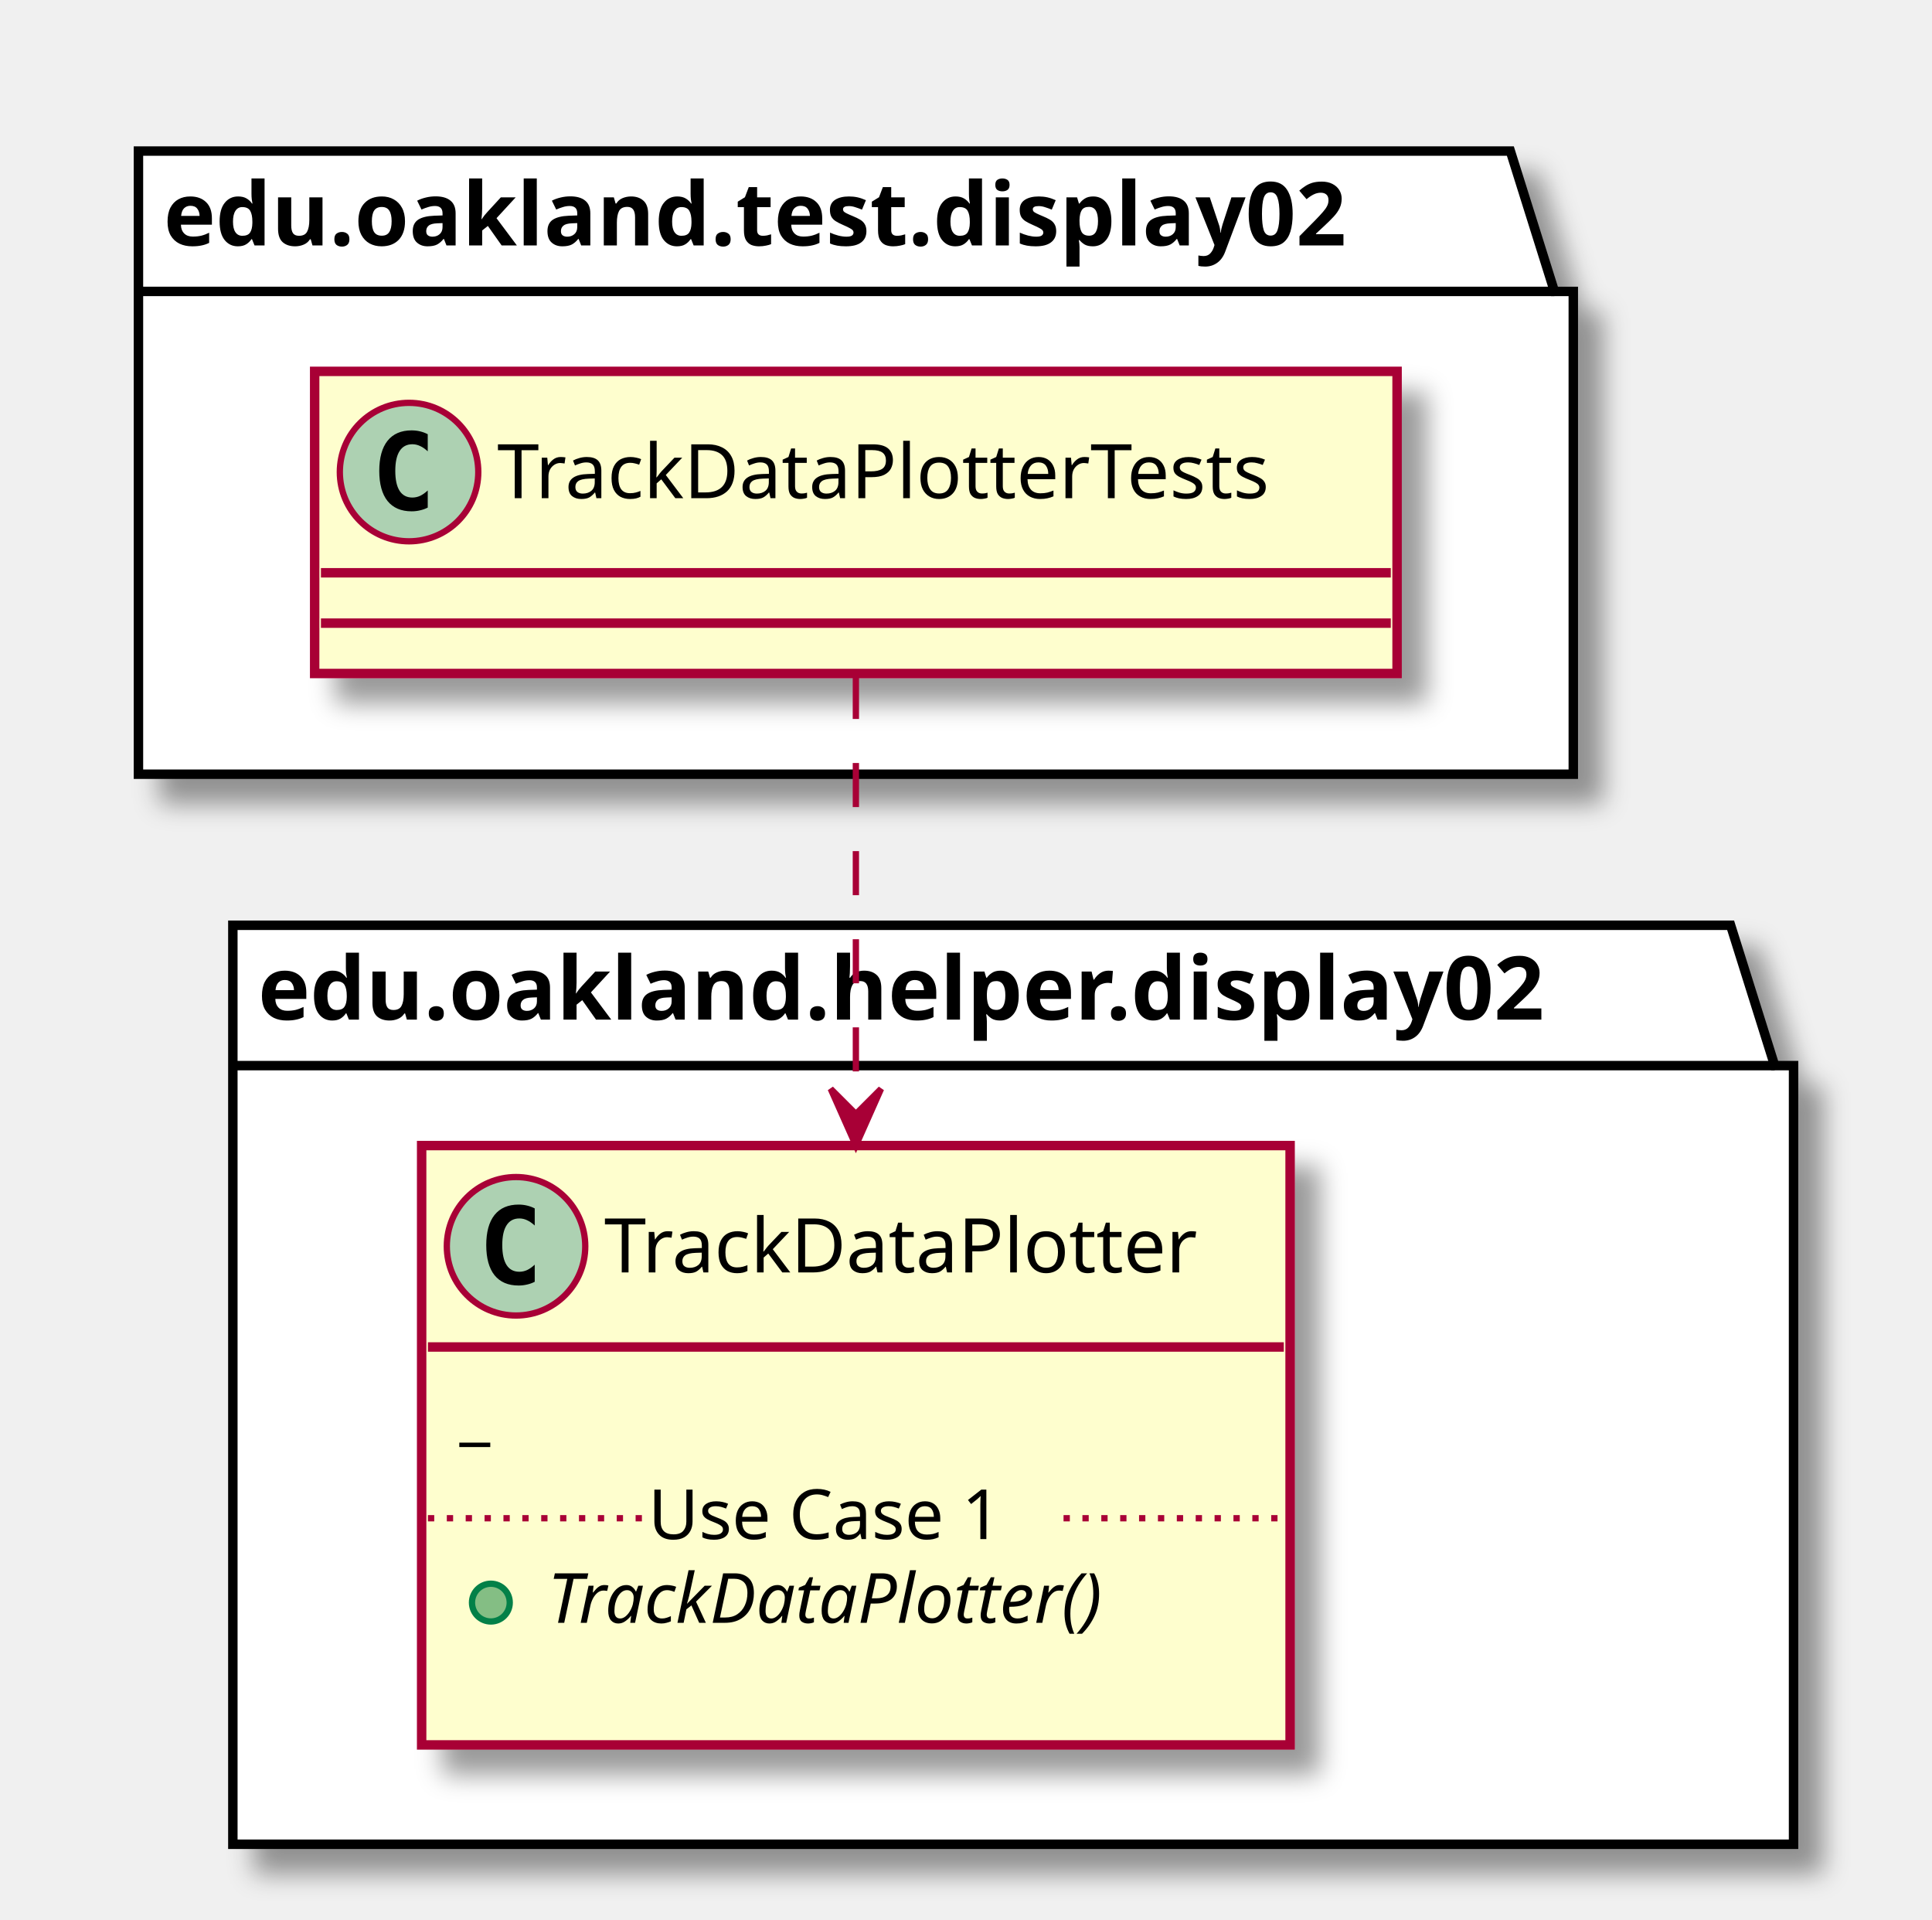
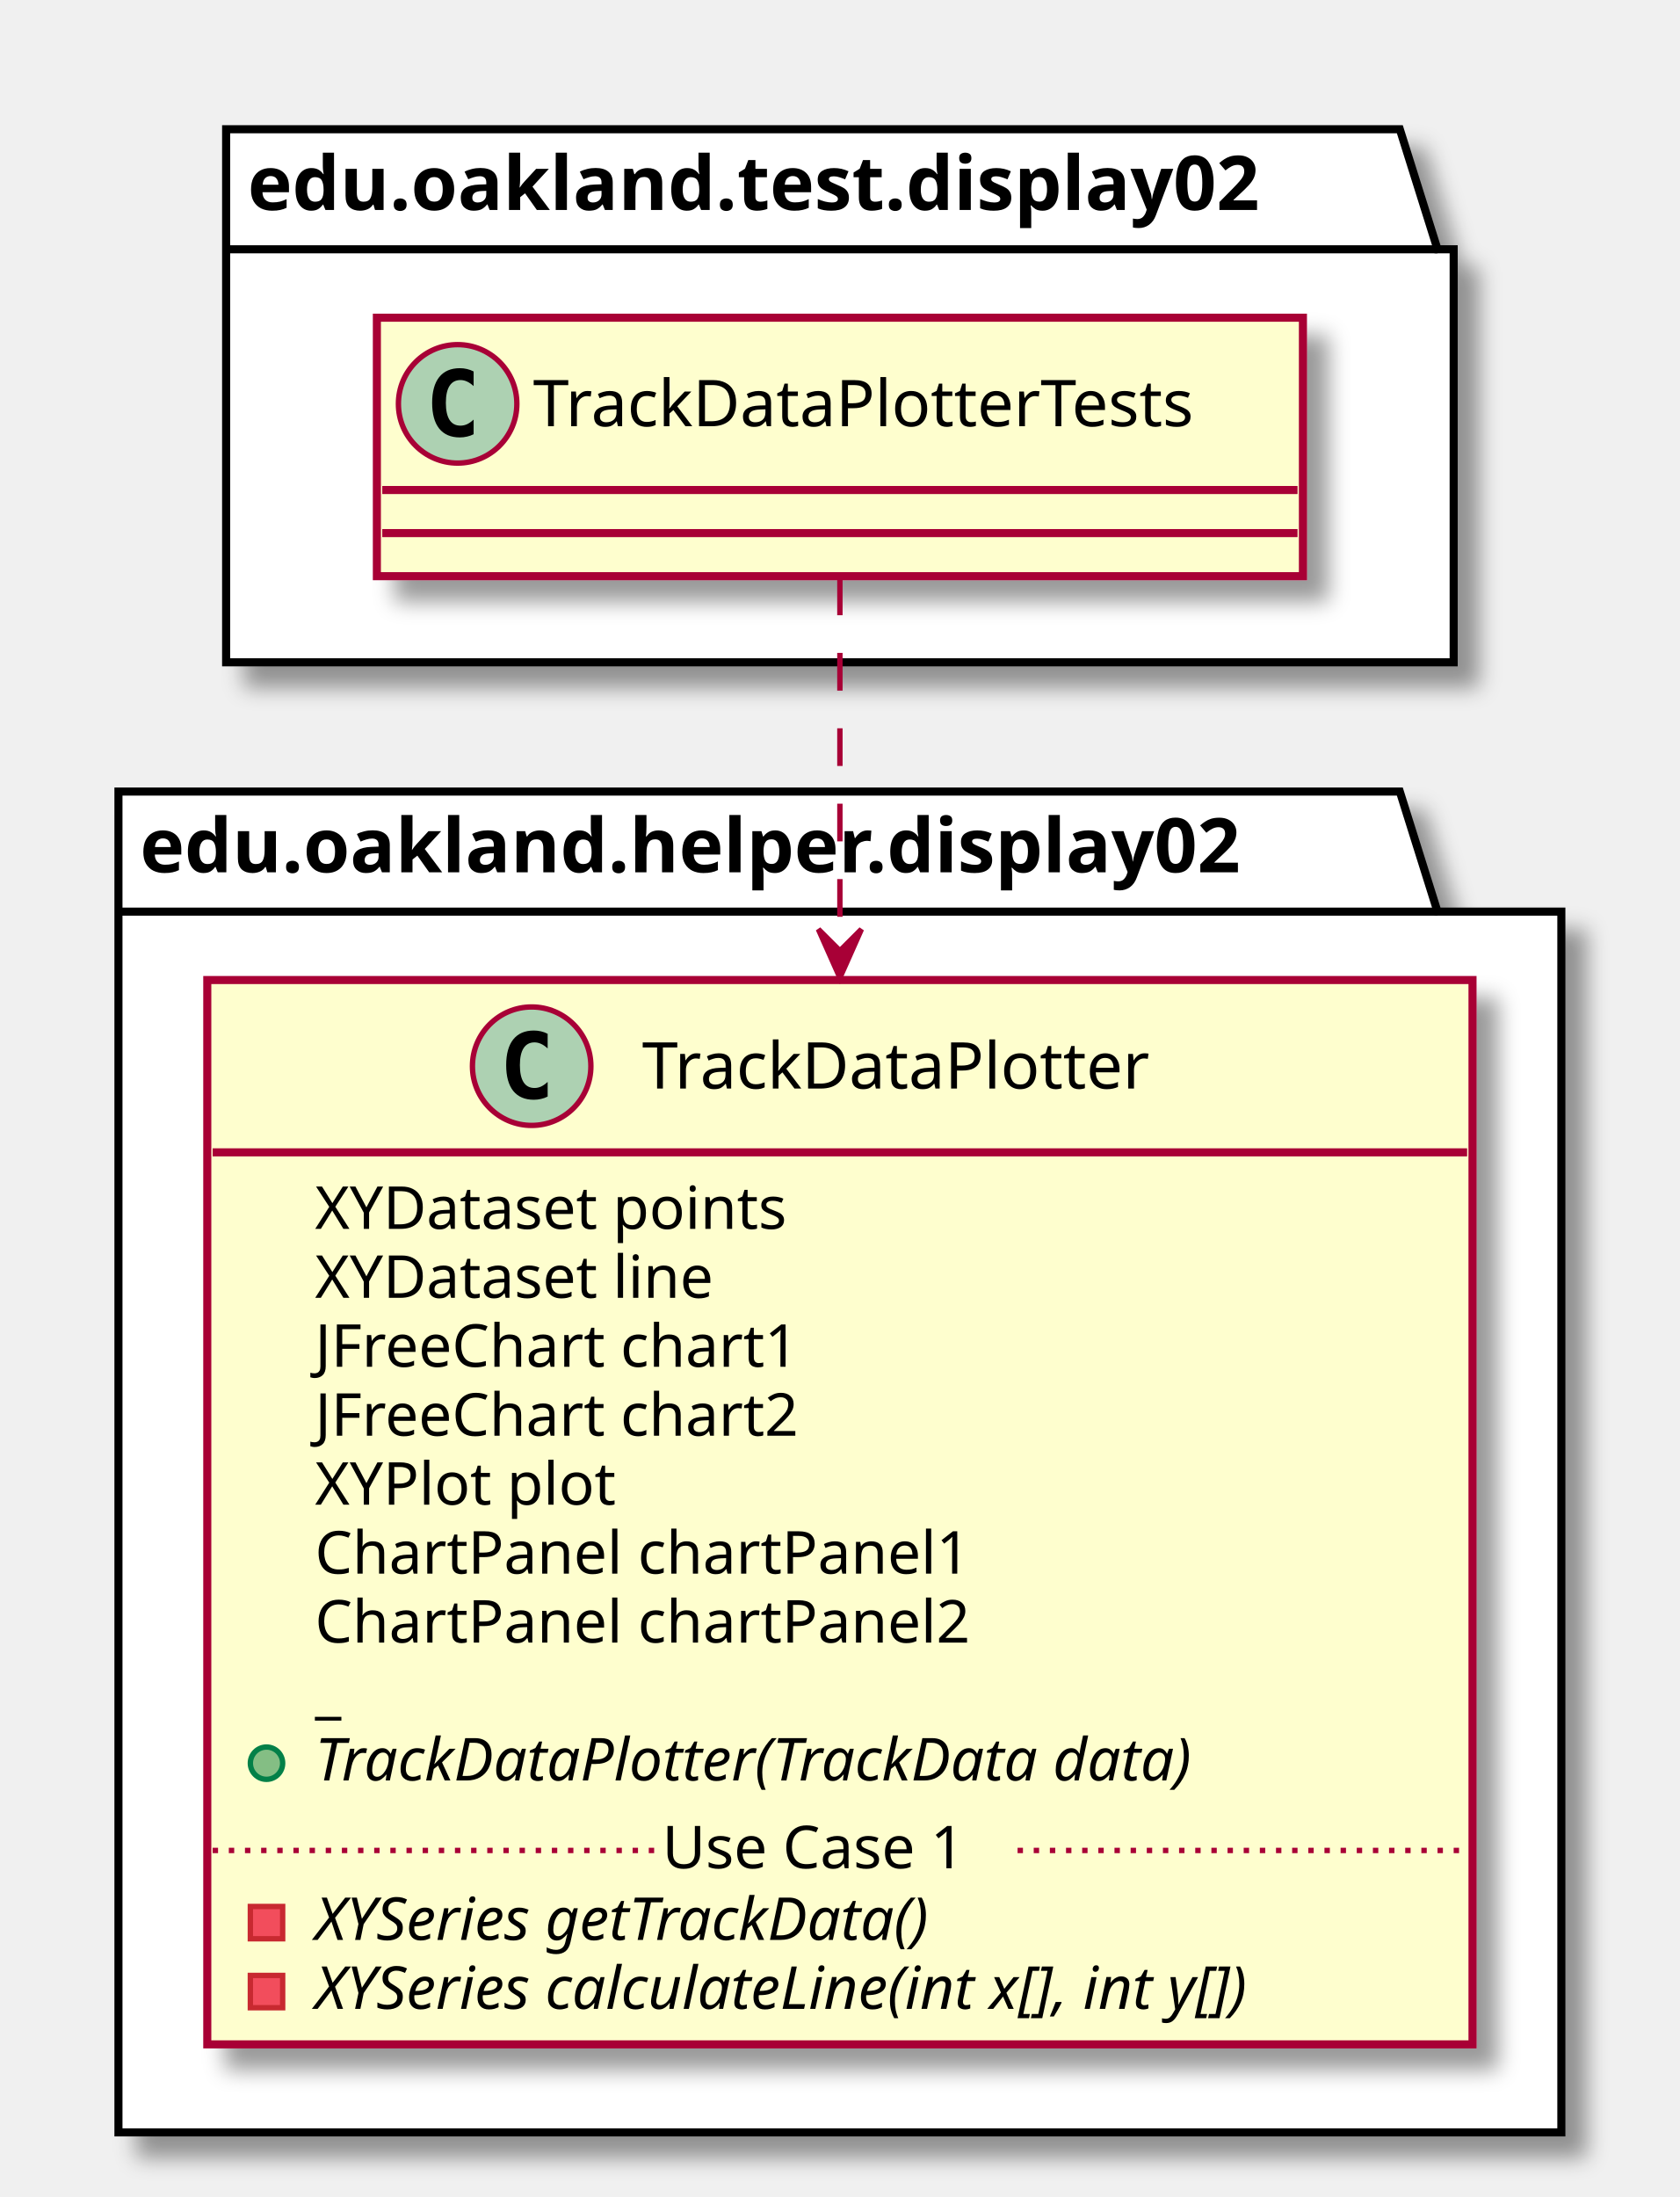
- <svg xmlns="http://www.w3.org/2000/svg" contentScriptType="application/ecmascript" contentStyleType="text/css" height="305px" preserveAspectRatio="none" style="width:307px;height:305px;" version="1.1" viewBox="0 0 307 305" width="307px" zoomAndPan="magnify">
+ <svg xmlns="http://www.w3.org/2000/svg" contentScriptType="application/ecmascript" contentStyleType="text/css" height="408px" preserveAspectRatio="none" style="width:312px;height:408px;" version="1.1" viewBox="0 0 312 408" width="312px" zoomAndPan="magnify">
  <defs>
-     <filter height="300%" id="f1caw7ht12tq9a" width="300%" x="-1" y="-1">
+     <filter height="300%" id="f1qdb2112afxwz" width="300%" x="-1" y="-1">
      <feGaussianBlur result="blurOut" stdDeviation="2.0" />
      <feColorMatrix in="blurOut" result="blurOut2" type="matrix" values="0 0 0 0 0 0 0 0 0 0 0 0 0 0 0 0 0 0 .4 0" />
      <feOffset dx="4.0" dy="4.0" in="blurOut2" result="blurOut3" />
      <feBlend in="SourceGraphic" in2="blurOut3" mode="normal" />
    </filter>
  </defs>
  <g>
-     <polygon fill="#FFFFFF" filter="url(#f1caw7ht12tq9a)" points="22,24,240,24,247,46.297,250,46.297,250,123,22,123,22,24" style="stroke: #000000; stroke-width: 1.5;" />
-     <line style="stroke: #000000; stroke-width: 1.5;" x1="22" x2="247" y1="46.297" y2="46.297" />
-     <text fill="#000000" font-family="sans-serif" font-size="14" font-weight="bold" lengthAdjust="spacingAndGlyphs" textLength="212" x="26" y="38.995">edu.oakland.test.display02</text>
-     <polygon fill="#FFFFFF" filter="url(#f1caw7ht12tq9a)" points="37,147,275,147,282,169.297,285,169.297,285,293,37,293,37,147" style="stroke: #000000; stroke-width: 1.5;" />
-     <line style="stroke: #000000; stroke-width: 1.5;" x1="37" x2="282" y1="169.297" y2="169.297" />
-     <text fill="#000000" font-family="sans-serif" font-size="14" font-weight="bold" lengthAdjust="spacingAndGlyphs" textLength="232" x="41" y="161.995">edu.oakland.helper.display02</text>
-     <rect fill="#FEFECE" filter="url(#f1caw7ht12tq9a)" height="48" id="TrackDataPlotterTests" style="stroke: #A80036; stroke-width: 1.5;" width="172" x="50" y="59" />
-     <ellipse cx="65" cy="75" fill="#ADD1B2" rx="11" ry="11" style="stroke: #A80036; stroke-width: 1.0;" />
-     <path d="M67.969,80.641 Q67.391,80.938 66.75,81.078 Q66.109,81.234 65.406,81.234 Q62.906,81.234 61.578,79.594 Q60.266,77.938 60.266,74.812 Q60.266,71.688 61.578,70.031 Q62.906,68.375 65.406,68.375 Q66.109,68.375 66.75,68.531 Q67.406,68.688 67.969,68.984 L67.969,71.703 Q67.344,71.125 66.75,70.859 Q66.156,70.578 65.531,70.578 Q64.188,70.578 63.5,71.656 Q62.812,72.719 62.812,74.812 Q62.812,76.906 63.5,77.984 Q64.188,79.047 65.531,79.047 Q66.156,79.047 66.75,78.781 Q67.344,78.5 67.969,77.922 L67.969,80.641 Z " />
-     <text fill="#000000" font-family="sans-serif" font-size="12" lengthAdjust="spacingAndGlyphs" textLength="140" x="79" y="79.154">TrackDataPlotterTests</text>
-     <line style="stroke: #A80036; stroke-width: 1.5;" x1="51" x2="221" y1="91" y2="91" />
-     <line style="stroke: #A80036; stroke-width: 1.5;" x1="51" x2="221" y1="99" y2="99" />
-     <rect fill="#FEFECE" filter="url(#f1caw7ht12tq9a)" height="95.219" id="TrackDataPlotter" style="stroke: #A80036; stroke-width: 1.5;" width="138" x="67" y="182" />
-     <ellipse cx="82" cy="198" fill="#ADD1B2" rx="11" ry="11" style="stroke: #A80036; stroke-width: 1.0;" />
-     <path d="M84.969,203.641 Q84.391,203.938 83.75,204.078 Q83.109,204.234 82.406,204.234 Q79.906,204.234 78.578,202.594 Q77.266,200.938 77.266,197.812 Q77.266,194.688 78.578,193.031 Q79.906,191.375 82.406,191.375 Q83.109,191.375 83.75,191.531 Q84.406,191.688 84.969,191.984 L84.969,194.703 Q84.344,194.125 83.75,193.859 Q83.156,193.578 82.531,193.578 Q81.188,193.578 80.5,194.656 Q79.812,195.719 79.812,197.812 Q79.812,199.906 80.5,200.984 Q81.188,202.047 82.531,202.047 Q83.156,202.047 83.75,201.781 Q84.344,201.5 84.969,200.922 L84.969,203.641 Z " />
-     <text fill="#000000" font-family="sans-serif" font-size="12" lengthAdjust="spacingAndGlyphs" textLength="106" x="96" y="202.154">TrackDataPlotter</text>
-     <line style="stroke: #A80036; stroke-width: 1.5;" x1="68" x2="204" y1="214" y2="214" />
-     <text fill="#000000" font-family="sans-serif" font-size="11" lengthAdjust="spacingAndGlyphs" textLength="6" x="73" y="228.21">_</text>
-     <ellipse cx="78" cy="254.609" fill="#84BE84" rx="3" ry="3" style="stroke: #038048; stroke-width: 1.0;" />
-     <text fill="#000000" font-family="sans-serif" font-size="11" font-style="italic" lengthAdjust="spacingAndGlyphs" textLength="102" x="87" y="257.82">TrackDataPlotter()</text>
-     <text fill="#000000" font-family="sans-serif" font-size="11" lengthAdjust="spacingAndGlyphs" textLength="0" x="91" y="270.625" />
-     <line style="stroke: #A80036; stroke-width: 1.0; stroke-dasharray: 1.0,2.0;" x1="68" x2="103" y1="241.207" y2="241.207" />
-     <text fill="#000000" font-family="sans-serif" font-size="11" lengthAdjust="spacingAndGlyphs" textLength="66" x="103" y="244.515">Use Case 1</text>
-     <line style="stroke: #A80036; stroke-width: 1.0; stroke-dasharray: 1.0,2.0;" x1="169" x2="204" y1="241.207" y2="241.207" />
-     <path d="M136,107.22 C136,125.99 136,153.11 136,176.96 " fill="none" id="TrackDataPlotterTests-&gt;TrackDataPlotter" style="stroke: #A80036; stroke-width: 1.0; stroke-dasharray: 7.0,7.0;" />
-     <polygon fill="#A80036" points="136,181.99,140,172.99,136,176.99,132,172.99,136,181.99" style="stroke: #A80036; stroke-width: 1.0;" />
+     <polygon fill="#FFFFFF" filter="url(#f1qdb2112afxwz)" points="42,24,260,24,267,46.297,270,46.297,270,123,42,123,42,24" style="stroke: #000000; stroke-width: 1.5;" />
+     <line style="stroke: #000000; stroke-width: 1.5;" x1="42" x2="267" y1="46.297" y2="46.297" />
+     <text fill="#000000" font-family="sans-serif" font-size="14" font-weight="bold" lengthAdjust="spacingAndGlyphs" textLength="212" x="46" y="38.995">edu.oakland.test.display02</text>
+     <polygon fill="#FFFFFF" filter="url(#f1qdb2112afxwz)" points="22,147,260,147,267,169.297,290,169.297,290,396,22,396,22,147" style="stroke: #000000; stroke-width: 1.5;" />
+     <line style="stroke: #000000; stroke-width: 1.5;" x1="22" x2="267" y1="169.297" y2="169.297" />
+     <text fill="#000000" font-family="sans-serif" font-size="14" font-weight="bold" lengthAdjust="spacingAndGlyphs" textLength="232" x="26" y="161.995">edu.oakland.helper.display02</text>
+     <rect fill="#FEFECE" filter="url(#f1qdb2112afxwz)" height="48" id="TrackDataPlotterTests" style="stroke: #A80036; stroke-width: 1.5;" width="172" x="70" y="59" />
+     <ellipse cx="85" cy="75" fill="#ADD1B2" rx="11" ry="11" style="stroke: #A80036; stroke-width: 1.0;" />
+     <path d="M87.969,80.641 Q87.391,80.938 86.75,81.078 Q86.109,81.234 85.406,81.234 Q82.906,81.234 81.578,79.594 Q80.266,77.938 80.266,74.812 Q80.266,71.688 81.578,70.031 Q82.906,68.375 85.406,68.375 Q86.109,68.375 86.75,68.531 Q87.406,68.688 87.969,68.984 L87.969,71.703 Q87.344,71.125 86.75,70.859 Q86.156,70.578 85.531,70.578 Q84.188,70.578 83.5,71.656 Q82.812,72.719 82.812,74.812 Q82.812,76.906 83.5,77.984 Q84.188,79.047 85.531,79.047 Q86.156,79.047 86.75,78.781 Q87.344,78.5 87.969,77.922 L87.969,80.641 Z " />
+     <text fill="#000000" font-family="sans-serif" font-size="12" lengthAdjust="spacingAndGlyphs" textLength="140" x="99" y="79.154">TrackDataPlotterTests</text>
+     <line style="stroke: #A80036; stroke-width: 1.5;" x1="71" x2="241" y1="91" y2="91" />
+     <line style="stroke: #A80036; stroke-width: 1.5;" x1="71" x2="241" y1="99" y2="99" />
+     <rect fill="#FEFECE" filter="url(#f1qdb2112afxwz)" height="197.656" id="TrackDataPlotter" style="stroke: #A80036; stroke-width: 1.5;" width="235" x="38.5" y="182" />
+     <ellipse cx="98.75" cy="198" fill="#ADD1B2" rx="11" ry="11" style="stroke: #A80036; stroke-width: 1.0;" />
+     <path d="M101.719,203.641 Q101.141,203.938 100.5,204.078 Q99.859,204.234 99.156,204.234 Q96.656,204.234 95.328,202.594 Q94.016,200.938 94.016,197.812 Q94.016,194.688 95.328,193.031 Q96.656,191.375 99.156,191.375 Q99.859,191.375 100.5,191.531 Q101.156,191.688 101.719,191.984 L101.719,194.703 Q101.094,194.125 100.5,193.859 Q99.906,193.578 99.281,193.578 Q97.938,193.578 97.25,194.656 Q96.562,195.719 96.562,197.812 Q96.562,199.906 97.25,200.984 Q97.938,202.047 99.281,202.047 Q99.906,202.047 100.5,201.781 Q101.094,201.5 101.719,200.922 L101.719,203.641 Z " />
+     <text fill="#000000" font-family="sans-serif" font-size="12" lengthAdjust="spacingAndGlyphs" textLength="106" x="119.25" y="202.154">TrackDataPlotter</text>
+     <line style="stroke: #A80036; stroke-width: 1.5;" x1="39.5" x2="272.5" y1="214" y2="214" />
+     <text fill="#000000" font-family="sans-serif" font-size="11" lengthAdjust="spacingAndGlyphs" textLength="97" x="58.5" y="228.21">XYDataset points</text>
+     <text fill="#000000" font-family="sans-serif" font-size="11" lengthAdjust="spacingAndGlyphs" textLength="82" x="58.5" y="241.015">XYDataset line</text>
+     <text fill="#000000" font-family="sans-serif" font-size="11" lengthAdjust="spacingAndGlyphs" textLength="99" x="58.5" y="253.82">JFreeChart chart1</text>
+     <text fill="#000000" font-family="sans-serif" font-size="11" lengthAdjust="spacingAndGlyphs" textLength="99" x="58.5" y="266.625">JFreeChart chart2</text>
+     <text fill="#000000" font-family="sans-serif" font-size="11" lengthAdjust="spacingAndGlyphs" textLength="60" x="58.5" y="279.429">XYPlot plot</text>
+     <text fill="#000000" font-family="sans-serif" font-size="11" lengthAdjust="spacingAndGlyphs" textLength="133" x="58.5" y="292.234">ChartPanel chartPanel1</text>
+     <text fill="#000000" font-family="sans-serif" font-size="11" lengthAdjust="spacingAndGlyphs" textLength="133" x="58.5" y="305.039">ChartPanel chartPanel2</text>
+     <text fill="#000000" font-family="sans-serif" font-size="11" lengthAdjust="spacingAndGlyphs" textLength="6" x="58.5" y="317.843">_</text>
+     <ellipse cx="49.5" cy="327.438" fill="#84BE84" rx="3" ry="3" style="stroke: #038048; stroke-width: 1.0;" />
+     <text fill="#000000" font-family="sans-serif" font-size="11" font-style="italic" lengthAdjust="spacingAndGlyphs" textLength="188" x="58.5" y="330.648">TrackDataPlotter(TrackData data)</text>
+     <rect fill="#F24D5C" height="6" style="stroke: #C82930; stroke-width: 1.0;" width="6" x="46.5" y="354.047" />
+     <text fill="#000000" font-family="sans-serif" font-size="11" font-style="italic" lengthAdjust="spacingAndGlyphs" textLength="137" x="58.5" y="360.257">XYSeries getTrackData()</text>
+     <rect fill="#F24D5C" height="6" style="stroke: #C82930; stroke-width: 1.0;" width="6" x="46.5" y="366.852" />
+     <text fill="#000000" font-family="sans-serif" font-size="11" font-style="italic" lengthAdjust="spacingAndGlyphs" textLength="209" x="58.5" y="373.062">XYSeries calculateLine(int x[], int y[])</text>
+     <line style="stroke: #A80036; stroke-width: 1.0; stroke-dasharray: 1.0,2.0;" x1="39.5" x2="123" y1="343.644" y2="343.644" />
+     <text fill="#000000" font-family="sans-serif" font-size="11" lengthAdjust="spacingAndGlyphs" textLength="66" x="123" y="346.953">Use Case 1</text>
+     <line style="stroke: #A80036; stroke-width: 1.0; stroke-dasharray: 1.0,2.0;" x1="189" x2="272.5" y1="343.644" y2="343.644" />
+     <path d="M156,107.25 C156,124.84 156,150.33 156,176.36 " fill="none" id="TrackDataPlotterTests-&gt;TrackDataPlotter" style="stroke: #A80036; stroke-width: 1.0; stroke-dasharray: 7.0,7.0;" />
+     <polygon fill="#A80036" points="156,181.57,160,172.57,156,176.57,152,172.57,156,181.57" style="stroke: #A80036; stroke-width: 1.0;" />
  </g>
</svg>
